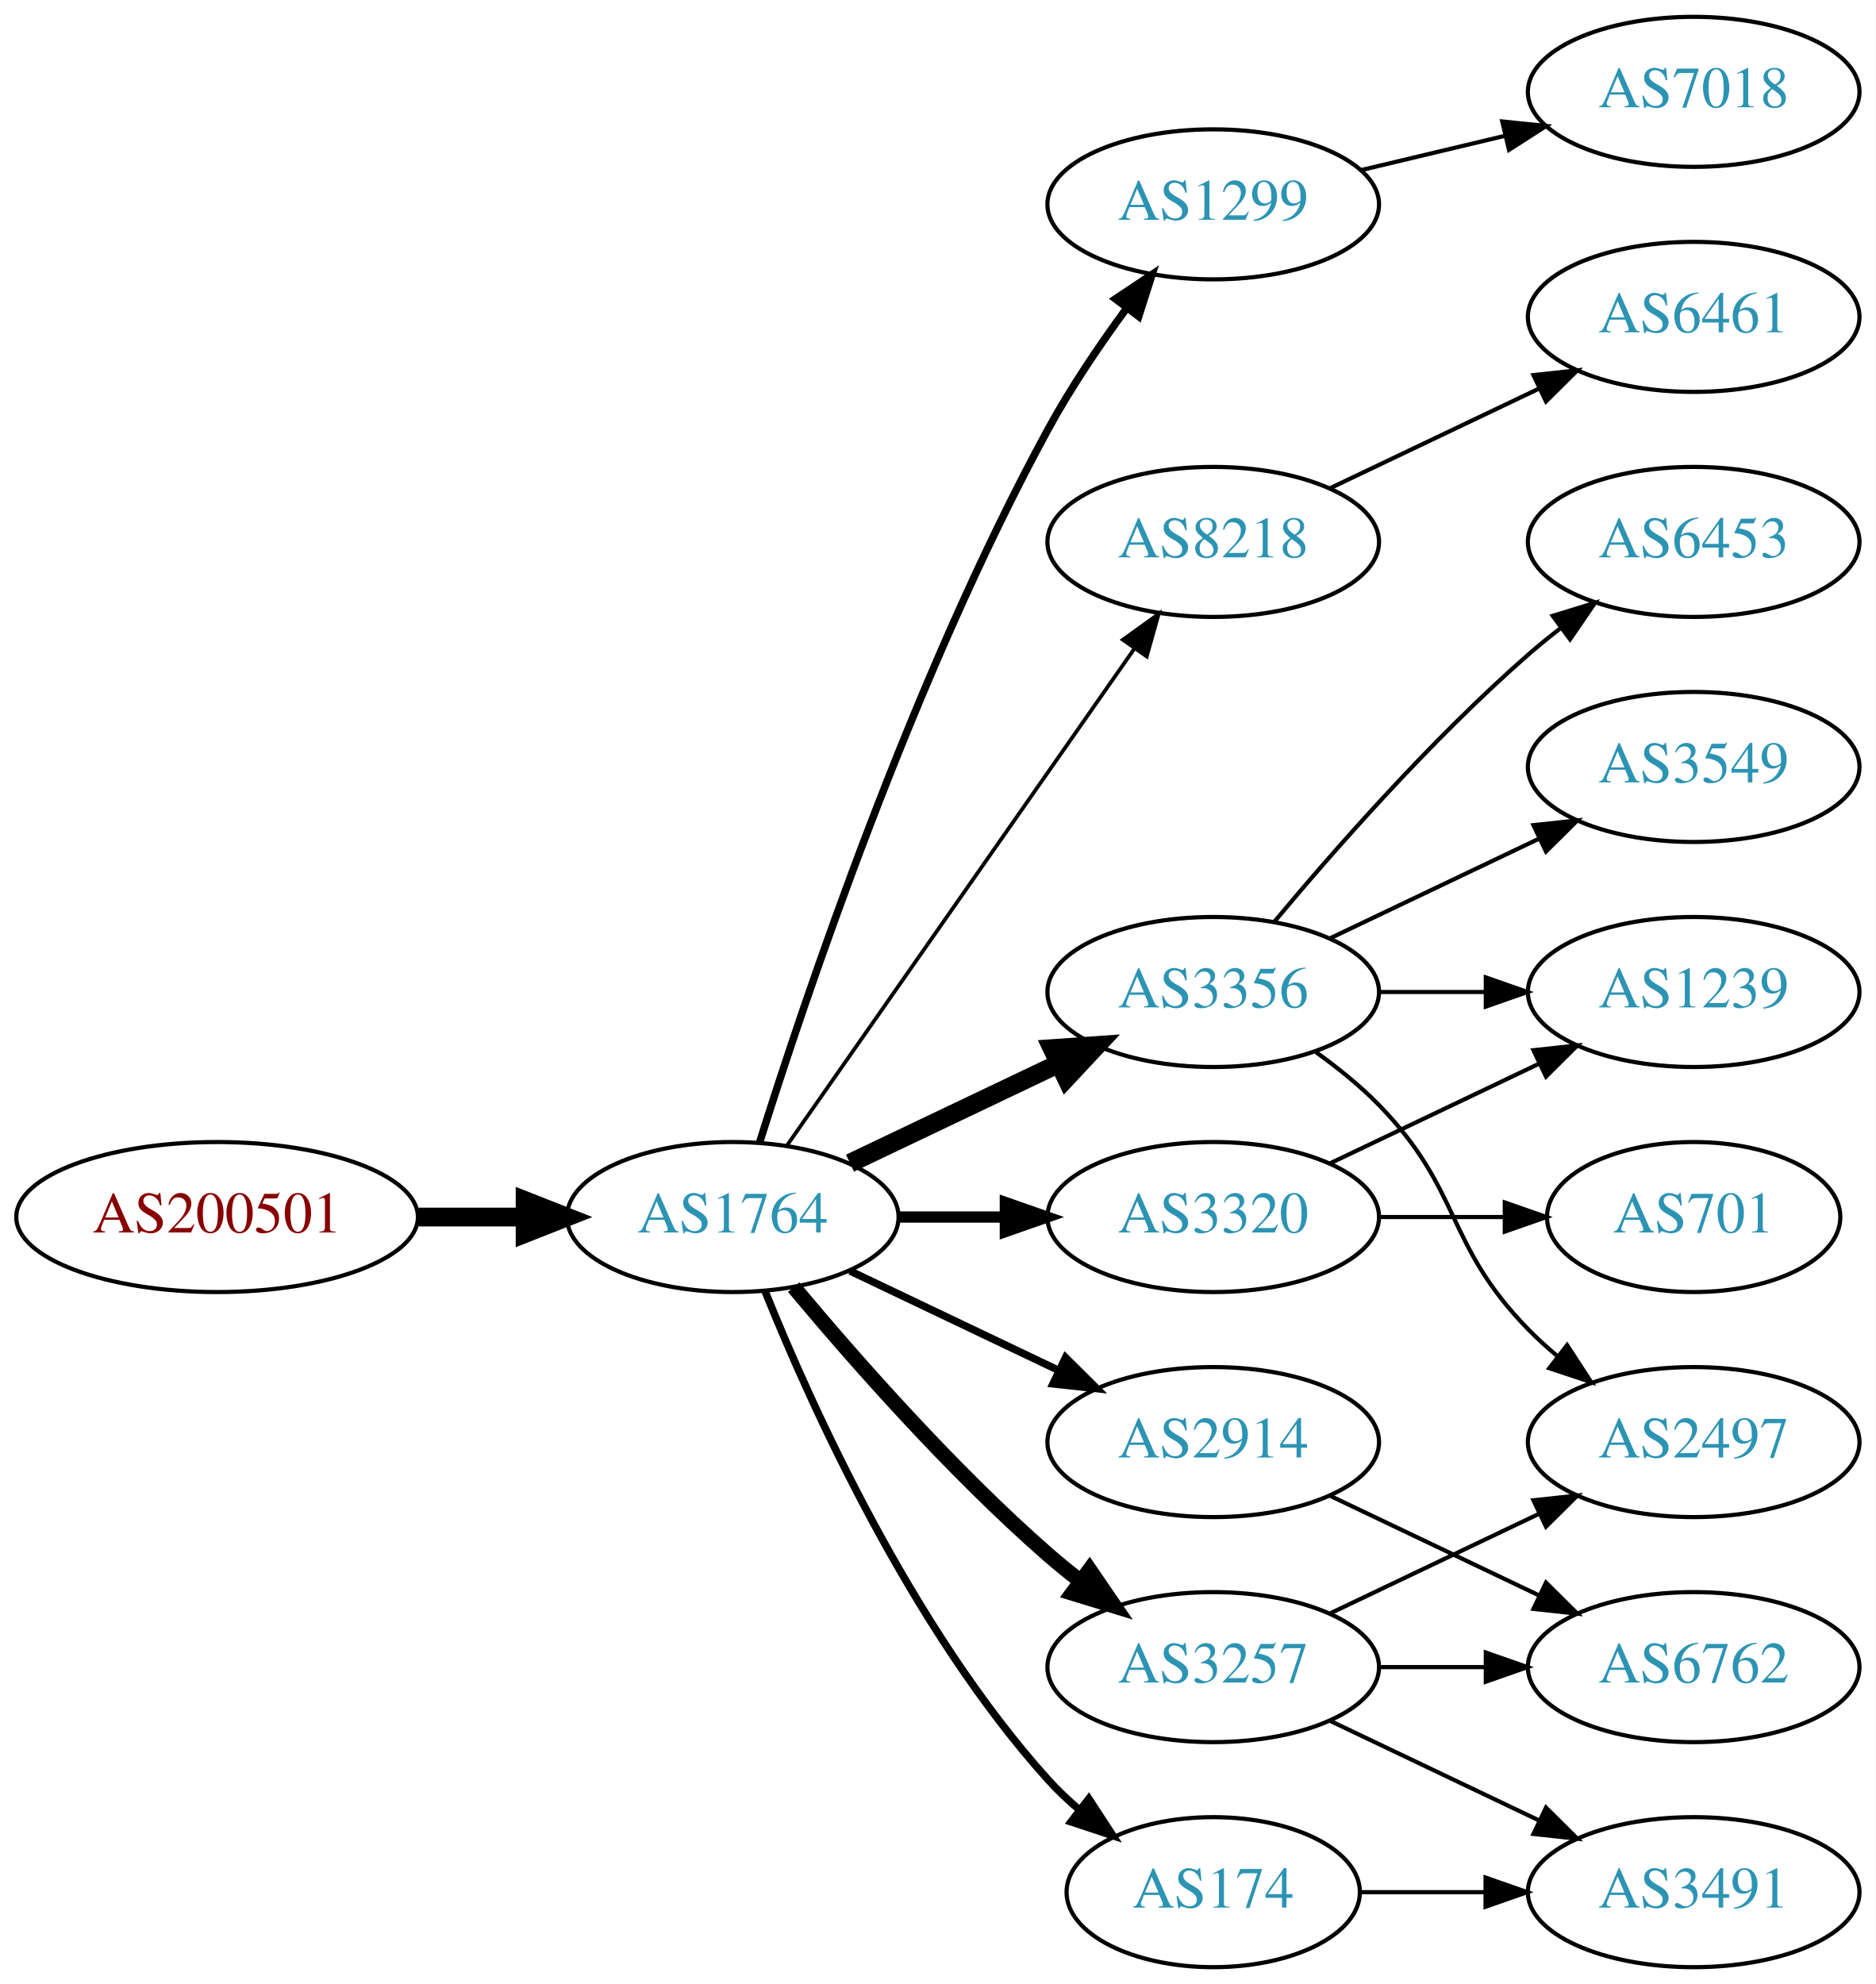
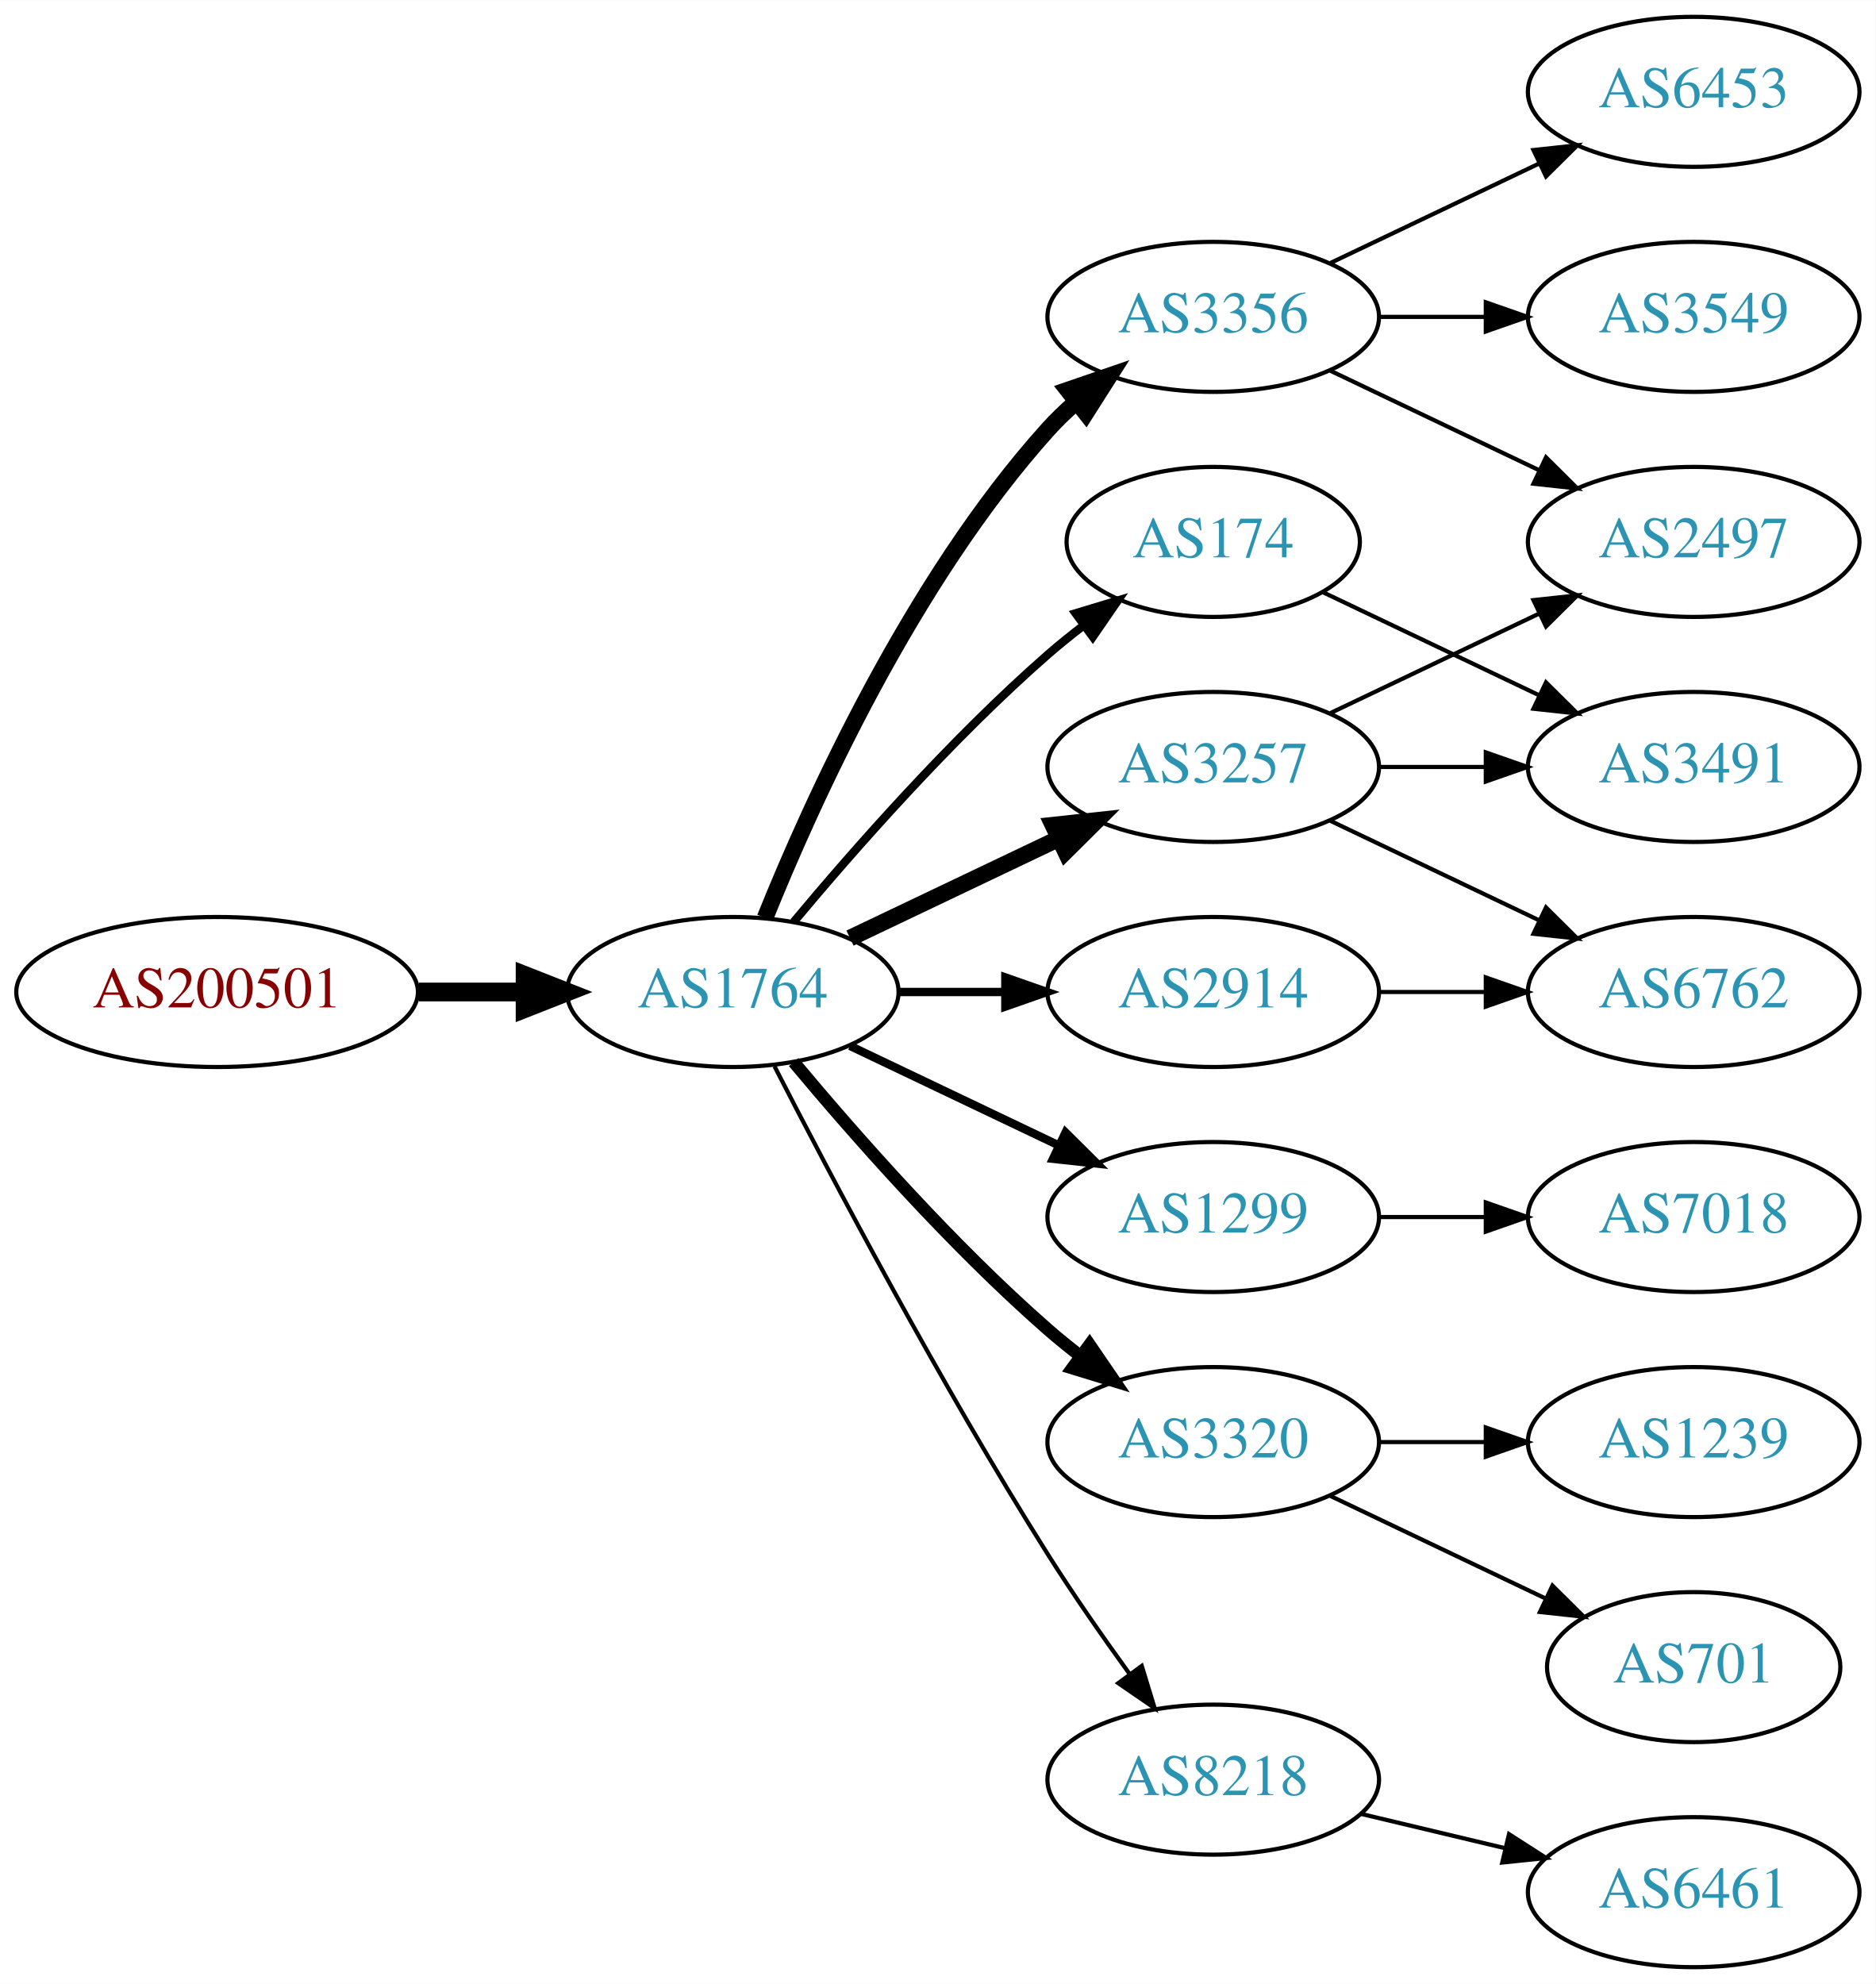
<svg xmlns="http://www.w3.org/2000/svg" xmlns:xlink="http://www.w3.org/1999/xlink" width="450pt" height="476pt" viewBox="0.00 0.00 450.07 476.00">
  <g id="graph0" class="graph" transform="scale(1 1) rotate(0) translate(4 472)">
    <polygon fill="white" stroke="none" points="-4,4 -4,-472 446.07,-472 446.07,4 -4,4" />
    <g id="node1" class="node">
      <g id="a_node1">
        <a xlink:href="/asn/200501" xlink:title="AS200501 ~ Four Telecom Services GmbH &amp; Co KG [AT]">
-           <ellipse fill="#ffffff" stroke="black" cx="48.096" cy="-180" rx="48.192" ry="18" />
-           <text text-anchor="middle" x="48.096" y="-176.3" font-family="Times,serif" font-size="14.00" fill="#880000">AS200501</text>
+           <ellipse fill="#ffffff" stroke="black" cx="48.096" cy="-234" rx="48.192" ry="18" />
+           <text text-anchor="middle" x="48.096" y="-230.3" font-family="Times,serif" font-size="14.00" fill="#880000">AS200501</text>
        </a>
      </g>
    </g>
    <g id="node2" class="node">
      <g id="a_node2">
        <a xlink:href="/asn/1764" xlink:title="AS1764 ~ NEXTLAYER-AS [AT]">
-           <ellipse fill="#ffffff" stroke="black" cx="171.838" cy="-180" rx="39.794" ry="18" />
-           <text text-anchor="middle" x="171.838" y="-176.3" font-family="Times,serif" font-size="14.00" fill="#2c94b3">AS1764</text>
+           <ellipse fill="#ffffff" stroke="black" cx="171.838" cy="-234" rx="39.794" ry="18" />
+           <text text-anchor="middle" x="171.838" y="-230.3" font-family="Times,serif" font-size="14.00" fill="#2c94b3">AS1764</text>
        </a>
      </g>
    </g>
    <g id="edge1" class="edge">
-       <path fill="none" stroke="black" stroke-width="4.5" d="M96.513,-180C104.867,-180 113.577,-180 121.969,-180" />
-       <polygon fill="black" stroke="black" stroke-width="4.5" points="122.004,-183.938 132.004,-180 122.004,-176.063 122.004,-183.938" />
+       <path fill="none" stroke="black" stroke-width="4.5" d="M96.513,-234C104.867,-234 113.577,-234 121.969,-234" />
+       <polygon fill="black" stroke="black" stroke-width="4.5" points="122.004,-237.938 132.004,-234 122.004,-230.063 122.004,-237.938" />
    </g>
    <g id="node3" class="node">
      <g id="a_node3">
-         <a xlink:href="/asn/1299" xlink:title="AS1299 ~ Telia Carrier [EU]">
-           <ellipse fill="#ffffff" stroke="black" cx="287.131" cy="-423" rx="39.794" ry="18" />
-           <text text-anchor="middle" x="287.131" y="-419.3" font-family="Times,serif" font-size="14.00" fill="#2c94b3">AS1299</text>
+         <a xlink:href="/asn/3257" xlink:title="AS3257 ~ GTT [DE]">
+           <ellipse fill="#ffffff" stroke="black" cx="287.131" cy="-288" rx="39.794" ry="18" />
+           <text text-anchor="middle" x="287.131" y="-284.3" font-family="Times,serif" font-size="14.00" fill="#2c94b3">AS3257</text>
        </a>
      </g>
    </g>
    <g id="edge2" class="edge">
-       <path fill="none" stroke="black" stroke-width="1.8" d="M178.259,-197.841C189.03,-232.146 214.921,-309.203 247.484,-369 252.916,-378.974 259.89,-389.269 266.416,-398.16" />
-       <polygon fill="black" stroke="black" stroke-width="1.8" points="263.658,-400.316 272.47,-406.198 269.249,-396.105 263.658,-400.316" />
+       <path fill="none" stroke="black" stroke-width="4" d="M199.974,-246.934C214.968,-254.081 233.789,-263.052 250.013,-270.785" />
+       <polygon fill="black" stroke="black" stroke-width="4" points="248.683,-274.028 259.216,-275.171 251.695,-267.709 248.683,-274.028" />
    </g>
    <g id="node4" class="node">
      <g id="a_node4">
-         <a xlink:href="/asn/8218" xlink:title="AS8218 ~ legacy Neotelecoms [FR]">
-           <ellipse fill="#ffffff" stroke="black" cx="287.131" cy="-342" rx="39.794" ry="18" />
-           <text text-anchor="middle" x="287.131" y="-338.3" font-family="Times,serif" font-size="14.00" fill="#2c94b3">AS8218</text>
+         <a xlink:href="/asn/1299" xlink:title="AS1299 ~ Telia Carrier [EU]">
+           <ellipse fill="#ffffff" stroke="black" cx="287.131" cy="-180" rx="39.794" ry="18" />
+           <text text-anchor="middle" x="287.131" y="-176.3" font-family="Times,serif" font-size="14.00" fill="#2c94b3">AS1299</text>
        </a>
      </g>
    </g>
    <g id="edge3" class="edge">
-       <path fill="none" stroke="black" stroke-width="0.9" d="M184.748,-197.031C204.67,-225.517 244.859,-282.985 268.209,-316.374" />
-       <polygon fill="black" stroke="black" stroke-width="0.9" points="265.44,-318.521 274.039,-324.71 271.176,-314.509 265.44,-318.521" />
+       <path fill="none" stroke="black" stroke-width="2" d="M199.974,-221.066C214.968,-213.919 233.789,-204.948 250.013,-197.215" />
+       <polygon fill="black" stroke="black" stroke-width="2" points="251.695,-200.291 259.216,-192.829 248.683,-193.972 251.695,-200.291" />
    </g>
    <g id="node5" class="node">
      <g id="a_node5">
        <a xlink:href="/asn/3320" xlink:title="AS3320 ~ DTAG [DE]">
-           <ellipse fill="#ffffff" stroke="black" cx="287.131" cy="-180" rx="39.794" ry="18" />
-           <text text-anchor="middle" x="287.131" y="-176.3" font-family="Times,serif" font-size="14.00" fill="#2c94b3">AS3320</text>
+           <ellipse fill="#ffffff" stroke="black" cx="287.131" cy="-126" rx="39.794" ry="18" />
+           <text text-anchor="middle" x="287.131" y="-122.3" font-family="Times,serif" font-size="14.00" fill="#2c94b3">AS3320</text>
        </a>
      </g>
    </g>
    <g id="edge4" class="edge">
-       <path fill="none" stroke="black" stroke-width="2.7" d="M211.51,-180C219.713,-180 228.477,-180 237.009,-180" />
-       <polygon fill="black" stroke="black" stroke-width="2.7" points="237.248,-183.5 247.248,-180 237.248,-176.5 237.248,-183.5" />
+       <path fill="none" stroke="black" stroke-width="3" d="M186.468,-217.183C200.751,-200.071 224.297,-173.255 247.484,-153 249.95,-150.846 252.589,-148.706 255.286,-146.628" />
+       <polygon fill="black" stroke="black" stroke-width="3" points="257.459,-149.375 263.44,-140.63 253.311,-143.736 257.459,-149.375" />
    </g>
    <g id="node6" class="node">
      <g id="a_node6">
        <a xlink:href="/asn/2914" xlink:title="AS2914 ~ NTT America, Inc. [US]">
-           <ellipse fill="#ffffff" stroke="black" cx="287.131" cy="-126" rx="39.794" ry="18" />
-           <text text-anchor="middle" x="287.131" y="-122.3" font-family="Times,serif" font-size="14.00" fill="#2c94b3">AS2914</text>
+           <ellipse fill="#ffffff" stroke="black" cx="287.131" cy="-234" rx="39.794" ry="18" />
+           <text text-anchor="middle" x="287.131" y="-230.3" font-family="Times,serif" font-size="14.00" fill="#2c94b3">AS2914</text>
        </a>
      </g>
    </g>
    <g id="edge5" class="edge">
-       <path fill="none" stroke="black" stroke-width="1.8" d="M199.974,-167.066C214.968,-159.919 233.789,-150.948 250.013,-143.215" />
-       <polygon fill="black" stroke="black" stroke-width="1.8" points="251.695,-146.291 259.216,-138.829 248.683,-139.972 251.695,-146.291" />
+       <path fill="none" stroke="black" stroke-width="2" d="M211.51,-234C219.713,-234 228.477,-234 237.009,-234" />
+       <polygon fill="black" stroke="black" stroke-width="2" points="237.248,-237.5 247.248,-234 237.248,-230.5 237.248,-237.5" />
    </g>
    <g id="node7" class="node">
      <g id="a_node7">
-         <a xlink:href="/asn/3257" xlink:title="AS3257 ~ GTT [DE]">
-           <ellipse fill="#ffffff" stroke="black" cx="287.131" cy="-72" rx="39.794" ry="18" />
-           <text text-anchor="middle" x="287.131" y="-68.3" font-family="Times,serif" font-size="14.00" fill="#2c94b3">AS3257</text>
+         <a xlink:href="/asn/8218" xlink:title="AS8218 ~ legacy Neotelecoms [FR]">
+           <ellipse fill="#ffffff" stroke="black" cx="287.131" cy="-45" rx="39.794" ry="18" />
+           <text text-anchor="middle" x="287.131" y="-41.3" font-family="Times,serif" font-size="14.00" fill="#2c94b3">AS8218</text>
        </a>
      </g>
    </g>
    <g id="edge6" class="edge">
-       <path fill="none" stroke="black" stroke-width="3.6" d="M186.468,-163.183C200.751,-146.071 224.297,-119.255 247.484,-99 249.95,-96.846 252.589,-94.706 255.286,-92.628" />
-       <polygon fill="black" stroke="black" stroke-width="3.6" points="257.459,-95.375 263.44,-86.63 253.311,-89.736 257.459,-95.375" />
+       <path fill="none" stroke="black" d="M181.864,-216.148C195.3,-189.945 221.75,-139.763 247.484,-99 253.547,-89.396 260.667,-79.187 267.133,-70.261" />
+       <polygon fill="black" stroke="black" points="269.984,-72.291 273.075,-62.157 264.339,-68.152 269.984,-72.291" />
    </g>
    <g id="node8" class="node">
      <g id="a_node8">
        <a xlink:href="/asn/174" xlink:title="AS174 ~ Cogent Communications [US]">
-           <ellipse fill="#ffffff" stroke="black" cx="287.131" cy="-18" rx="35.194" ry="18" />
-           <text text-anchor="middle" x="287.131" y="-14.3" font-family="Times,serif" font-size="14.00" fill="#2c94b3">AS174</text>
+           <ellipse fill="#ffffff" stroke="black" cx="287.131" cy="-342" rx="35.194" ry="18" />
+           <text text-anchor="middle" x="287.131" y="-338.3" font-family="Times,serif" font-size="14.00" fill="#2c94b3">AS174</text>
        </a>
      </g>
    </g>
    <g id="edge7" class="edge">
-       <path fill="none" stroke="black" stroke-width="1.8" d="M179.586,-162.213C190.637,-134.757 214.69,-81.422 247.484,-45 249.8,-42.428 252.405,-39.969 255.14,-37.657" />
-       <polygon fill="black" stroke="black" stroke-width="1.8" points="257.279,-40.428 263.064,-31.552 253.006,-34.883 257.279,-40.428" />
+       <path fill="none" stroke="black" stroke-width="2" d="M186.468,-250.817C200.751,-267.929 224.297,-294.745 247.484,-315 250.154,-317.332 253.027,-319.648 255.957,-321.886" />
+       <polygon fill="black" stroke="black" stroke-width="2" points="254.108,-324.87 264.249,-327.939 258.235,-319.216 254.108,-324.87" />
    </g>
    <g id="node9" class="node">
      <g id="a_node9">
        <a xlink:href="/asn/3356" xlink:title="AS3356 ~ Level 3 Parent, LLC [US]">
-           <ellipse fill="#ffffff" stroke="black" cx="287.131" cy="-234" rx="39.794" ry="18" />
-           <text text-anchor="middle" x="287.131" y="-230.3" font-family="Times,serif" font-size="14.00" fill="#2c94b3">AS3356</text>
+           <ellipse fill="#ffffff" stroke="black" cx="287.131" cy="-396" rx="39.794" ry="18" />
+           <text text-anchor="middle" x="287.131" y="-392.3" font-family="Times,serif" font-size="14.00" fill="#2c94b3">AS3356</text>
        </a>
      </g>
    </g>
    <g id="edge8" class="edge">
-       <path fill="none" stroke="black" stroke-width="4.5" d="M199.974,-192.934C214.968,-200.081 233.789,-209.052 250.013,-216.785" />
-       <polygon fill="black" stroke="black" stroke-width="4.5" points="248.495,-220.423 259.216,-221.171 251.883,-213.314 248.495,-220.423" />
+       <path fill="none" stroke="black" stroke-width="4" d="M179.586,-251.787C190.637,-279.243 214.69,-332.578 247.484,-369 249.487,-371.224 251.706,-373.363 254.038,-375.397" />
+       <polygon fill="black" stroke="black" stroke-width="4" points="252.236,-378.433 262.257,-381.873 256.569,-372.935 252.236,-378.433" />
    </g>
    <g id="node10" class="node">
      <g id="a_node10">
-         <a xlink:href="/asn/7018" xlink:title="AS7018 ~ AT&amp;T Services, Inc. [US]">
-           <ellipse fill="#ffffff" stroke="black" cx="402.424" cy="-450" rx="39.794" ry="18" />
-           <text text-anchor="middle" x="402.424" y="-446.3" font-family="Times,serif" font-size="14.00" fill="#2c94b3">AS7018</text>
+         <a xlink:href="/asn/2497" xlink:title="AS2497 ~ Internet Initiative Japan Inc. [JP]">
+           <ellipse fill="#ffffff" stroke="black" cx="402.424" cy="-342" rx="39.794" ry="18" />
+           <text text-anchor="middle" x="402.424" y="-338.3" font-family="Times,serif" font-size="14.00" fill="#2c94b3">AS2497</text>
        </a>
      </g>
    </g>
    <g id="edge9" class="edge">
-       <path fill="none" stroke="black" d="M322.738,-431.248C333.609,-433.838 345.764,-436.735 357.206,-439.462" />
-       <polygon fill="black" stroke="black" points="356.49,-442.889 367.029,-441.803 358.112,-436.08 356.49,-442.889" />
+       <path fill="none" stroke="black" d="M315.267,-300.934C330.261,-308.081 349.082,-317.052 365.306,-324.785" />
+       <polygon fill="black" stroke="black" points="363.976,-328.028 374.509,-329.171 366.988,-321.709 363.976,-328.028" />
    </g>
    <g id="node11" class="node">
      <g id="a_node11">
-         <a xlink:href="/asn/6461" xlink:title="AS6461 ~ Zayo Bandwidth [US]">
-           <ellipse fill="#ffffff" stroke="black" cx="402.424" cy="-396" rx="39.794" ry="18" />
-           <text text-anchor="middle" x="402.424" y="-392.3" font-family="Times,serif" font-size="14.00" fill="#2c94b3">AS6461</text>
+         <a xlink:href="/asn/3491" xlink:title="AS3491 ~ PCCW Global, Inc. [US]">
+           <ellipse fill="#ffffff" stroke="black" cx="402.424" cy="-288" rx="39.794" ry="18" />
+           <text text-anchor="middle" x="402.424" y="-284.3" font-family="Times,serif" font-size="14.00" fill="#2c94b3">AS3491</text>
        </a>
      </g>
    </g>
    <g id="edge10" class="edge">
-       <path fill="none" stroke="black" d="M315.267,-354.934C330.261,-362.081 349.082,-371.052 365.306,-378.785" />
-       <polygon fill="black" stroke="black" points="363.976,-382.028 374.509,-383.171 366.988,-375.709 363.976,-382.028" />
+       <path fill="none" stroke="black" d="M326.803,-288C335.006,-288 343.77,-288 352.302,-288" />
+       <polygon fill="black" stroke="black" points="352.541,-291.5 362.541,-288 352.541,-284.5 352.541,-291.5" />
    </g>
    <g id="node12" class="node">
      <g id="a_node12">
-         <a xlink:href="/asn/1239" xlink:title="AS1239 ~ Sprint [US]">
+         <a xlink:href="/asn/6762" xlink:title="AS6762 ~ TELECOM ITALIA SPARKLE S.p.A. [IT]">
          <ellipse fill="#ffffff" stroke="black" cx="402.424" cy="-234" rx="39.794" ry="18" />
-           <text text-anchor="middle" x="402.424" y="-230.3" font-family="Times,serif" font-size="14.00" fill="#2c94b3">AS1239</text>
+           <text text-anchor="middle" x="402.424" y="-230.3" font-family="Times,serif" font-size="14.00" fill="#2c94b3">AS6762</text>
        </a>
      </g>
    </g>
    <g id="edge11" class="edge">
-       <path fill="none" stroke="black" d="M315.267,-192.934C330.261,-200.081 349.082,-209.052 365.306,-216.785" />
-       <polygon fill="black" stroke="black" points="363.976,-220.028 374.509,-221.171 366.988,-213.709 363.976,-220.028" />
+       <path fill="none" stroke="black" d="M315.267,-275.066C330.261,-267.919 349.082,-258.948 365.306,-251.215" />
+       <polygon fill="black" stroke="black" points="366.988,-254.291 374.509,-246.829 363.976,-247.972 366.988,-254.291" />
    </g>
    <g id="node13" class="node">
      <g id="a_node13">
+         <a xlink:href="/asn/7018" xlink:title="AS7018 ~ AT&amp;T Services, Inc. [US]">
+           <ellipse fill="#ffffff" stroke="black" cx="402.424" cy="-180" rx="39.794" ry="18" />
+           <text text-anchor="middle" x="402.424" y="-176.3" font-family="Times,serif" font-size="14.00" fill="#2c94b3">AS7018</text>
+         </a>
+       </g>
+     </g>
+     <g id="edge12" class="edge">
+       <path fill="none" stroke="black" d="M326.803,-180C335.006,-180 343.77,-180 352.302,-180" />
+       <polygon fill="black" stroke="black" points="352.541,-183.5 362.541,-180 352.541,-176.5 352.541,-183.5" />
+     </g>
+     <g id="node17" class="node">
+       <g id="a_node17">
        <a xlink:href="/asn/701" xlink:title="AS701 ~ UUNET [US]">
-           <ellipse fill="#ffffff" stroke="black" cx="402.424" cy="-180" rx="35.194" ry="18" />
-           <text text-anchor="middle" x="402.424" y="-176.3" font-family="Times,serif" font-size="14.00" fill="#2c94b3">AS701</text>
-         </a>
-       </g>
-     </g>
-     <g id="edge12" class="edge">
-       <path fill="none" stroke="black" d="M326.803,-180C336.508,-180 346.999,-180 356.962,-180" />
-       <polygon fill="black" stroke="black" points="357.098,-183.5 367.098,-180 357.098,-176.5 357.098,-183.5" />
+           <ellipse fill="#ffffff" stroke="black" cx="402.424" cy="-72" rx="35.194" ry="18" />
+           <text text-anchor="middle" x="402.424" y="-68.3" font-family="Times,serif" font-size="14.00" fill="#2c94b3">AS701</text>
+         </a>
+       </g>
+     </g>
+     <g id="edge18" class="edge">
+       <path fill="none" stroke="black" d="M315.267,-113.066C330.699,-105.71 350.185,-96.423 366.72,-88.541" />
+       <polygon fill="black" stroke="black" points="368.54,-91.551 376.062,-84.089 365.529,-85.232 368.54,-91.551" />
+     </g>
+     <g id="node18" class="node">
+       <g id="a_node18">
+         <a xlink:href="/asn/1239" xlink:title="AS1239 ~ Sprint [US]">
+           <ellipse fill="#ffffff" stroke="black" cx="402.424" cy="-126" rx="39.794" ry="18" />
+           <text text-anchor="middle" x="402.424" y="-122.3" font-family="Times,serif" font-size="14.00" fill="#2c94b3">AS1239</text>
+         </a>
+       </g>
+     </g>
+     <g id="edge19" class="edge">
+       <path fill="none" stroke="black" d="M326.803,-126C335.006,-126 343.77,-126 352.302,-126" />
+       <polygon fill="black" stroke="black" points="352.541,-129.5 362.541,-126 352.541,-122.5 352.541,-129.5" />
+     </g>
+     <g id="edge17" class="edge">
+       <path fill="none" stroke="black" d="M326.803,-234C335.006,-234 343.77,-234 352.302,-234" />
+       <polygon fill="black" stroke="black" points="352.541,-237.5 362.541,-234 352.541,-230.5 352.541,-237.5" />
    </g>
    <g id="node14" class="node">
      <g id="a_node14">
-         <a xlink:href="/asn/6762" xlink:title="AS6762 ~ TELECOM ITALIA SPARKLE S.p.A. [IT]">
-           <ellipse fill="#ffffff" stroke="black" cx="402.424" cy="-72" rx="39.794" ry="18" />
-           <text text-anchor="middle" x="402.424" y="-68.3" font-family="Times,serif" font-size="14.00" fill="#2c94b3">AS6762</text>
+         <a xlink:href="/asn/6461" xlink:title="AS6461 ~ Zayo Bandwidth [US]">
+           <ellipse fill="#ffffff" stroke="black" cx="402.424" cy="-18" rx="39.794" ry="18" />
+           <text text-anchor="middle" x="402.424" y="-14.3" font-family="Times,serif" font-size="14.00" fill="#2c94b3">AS6461</text>
        </a>
      </g>
    </g>
    <g id="edge13" class="edge">
-       <path fill="none" stroke="black" d="M315.267,-113.066C330.261,-105.919 349.082,-96.948 365.306,-89.215" />
-       <polygon fill="black" stroke="black" points="366.988,-92.291 374.509,-84.829 363.976,-85.972 366.988,-92.291" />
+       <path fill="none" stroke="black" d="M322.738,-36.752C333.609,-34.162 345.764,-31.265 357.206,-28.538" />
+       <polygon fill="black" stroke="black" points="358.112,-31.92 367.029,-26.197 356.49,-25.111 358.112,-31.92" />
    </g>
    <g id="edge20" class="edge">
-       <path fill="none" stroke="black" d="M326.803,-72C335.006,-72 343.77,-72 352.302,-72" />
-       <polygon fill="black" stroke="black" points="352.541,-75.5 362.541,-72 352.541,-68.5 352.541,-75.5" />
-     </g>
-     <g id="node17" class="node">
-       <g id="a_node17">
-         <a xlink:href="/asn/2497" xlink:title="AS2497 ~ Internet Initiative Japan Inc. [JP]">
-           <ellipse fill="#ffffff" stroke="black" cx="402.424" cy="-126" rx="39.794" ry="18" />
-           <text text-anchor="middle" x="402.424" y="-122.3" font-family="Times,serif" font-size="14.00" fill="#2c94b3">AS2497</text>
-         </a>
-       </g>
-     </g>
-     <g id="edge18" class="edge">
-       <path fill="none" stroke="black" d="M315.267,-84.934C330.261,-92.081 349.082,-101.052 365.306,-108.785" />
-       <polygon fill="black" stroke="black" points="363.976,-112.028 374.509,-113.171 366.988,-105.709 363.976,-112.028" />
-     </g>
-     <g id="node18" class="node">
-       <g id="a_node18">
-         <a xlink:href="/asn/3491" xlink:title="AS3491 ~ PCCW Global, Inc. [US]">
-           <ellipse fill="#ffffff" stroke="black" cx="402.424" cy="-18" rx="39.794" ry="18" />
-           <text text-anchor="middle" x="402.424" y="-14.3" font-family="Times,serif" font-size="14.00" fill="#2c94b3">AS3491</text>
-         </a>
-       </g>
-     </g>
-     <g id="edge19" class="edge">
-       <path fill="none" stroke="black" d="M315.267,-59.066C330.261,-51.919 349.082,-42.948 365.306,-35.215" />
-       <polygon fill="black" stroke="black" points="366.988,-38.291 374.509,-30.829 363.976,-31.972 366.988,-38.291" />
-     </g>
-     <g id="edge21" class="edge">
-       <path fill="none" stroke="black" d="M322.43,-18C331.807,-18 342.158,-18 352.192,-18" />
-       <polygon fill="black" stroke="black" points="352.481,-21.5 362.481,-18 352.481,-14.5 352.481,-21.5" />
-     </g>
-     <g id="edge14" class="edge">
-       <path fill="none" stroke="black" d="M326.803,-234C335.006,-234 343.77,-234 352.302,-234" />
-       <polygon fill="black" stroke="black" points="352.541,-237.5 362.541,-234 352.541,-230.5 352.541,-237.5" />
+       <path fill="none" stroke="black" d="M313.556,-329.881C328.859,-322.587 348.582,-313.186 365.464,-305.14" />
+       <polygon fill="black" stroke="black" points="366.983,-308.293 374.504,-300.831 363.971,-301.974 366.983,-308.293" />
+     </g>
+     <g id="edge15" class="edge">
+       <path fill="none" stroke="black" d="M315.267,-383.066C330.261,-375.919 349.082,-366.948 365.306,-359.215" />
+       <polygon fill="black" stroke="black" points="366.988,-362.291 374.509,-354.829 363.976,-355.972 366.988,-362.291" />
    </g>
    <g id="node15" class="node">
      <g id="a_node15">
        <a xlink:href="/asn/3549" xlink:title="AS3549 ~ Level 3 Parent, LLC [US]">
-           <ellipse fill="#ffffff" stroke="black" cx="402.424" cy="-288" rx="39.794" ry="18" />
-           <text text-anchor="middle" x="402.424" y="-284.3" font-family="Times,serif" font-size="14.00" fill="#2c94b3">AS3549</text>
-         </a>
-       </g>
-     </g>
-     <g id="edge15" class="edge">
-       <path fill="none" stroke="black" d="M315.267,-246.934C330.261,-254.081 349.082,-263.052 365.306,-270.785" />
-       <polygon fill="black" stroke="black" points="363.976,-274.028 374.509,-275.171 366.988,-267.709 363.976,-274.028" />
+           <ellipse fill="#ffffff" stroke="black" cx="402.424" cy="-396" rx="39.794" ry="18" />
+           <text text-anchor="middle" x="402.424" y="-392.3" font-family="Times,serif" font-size="14.00" fill="#2c94b3">AS3549</text>
+         </a>
+       </g>
+     </g>
+     <g id="edge14" class="edge">
+       <path fill="none" stroke="black" d="M326.803,-396C335.006,-396 343.77,-396 352.302,-396" />
+       <polygon fill="black" stroke="black" points="352.541,-399.5 362.541,-396 352.541,-392.5 352.541,-399.5" />
    </g>
    <g id="node16" class="node">
      <g id="a_node16">
        <a xlink:href="/asn/6453" xlink:title="AS6453 ~ TATA COMMUNICATIONS (AMERICA) INC [US]">
-           <ellipse fill="#ffffff" stroke="black" cx="402.424" cy="-342" rx="39.794" ry="18" />
-           <text text-anchor="middle" x="402.424" y="-338.3" font-family="Times,serif" font-size="14.00" fill="#2c94b3">AS6453</text>
+           <ellipse fill="#ffffff" stroke="black" cx="402.424" cy="-450" rx="39.794" ry="18" />
+           <text text-anchor="middle" x="402.424" y="-446.3" font-family="Times,serif" font-size="14.00" fill="#2c94b3">AS6453</text>
        </a>
      </g>
    </g>
    <g id="edge16" class="edge">
-       <path fill="none" stroke="black" d="M301.761,-250.817C316.044,-267.929 339.59,-294.745 362.777,-315 365.243,-317.154 367.882,-319.294 370.579,-321.372" />
-       <polygon fill="black" stroke="black" points="368.604,-324.264 378.733,-327.37 372.752,-318.625 368.604,-324.264" />
-     </g>
-     <g id="edge17" class="edge">
-       <path fill="none" stroke="black" d="M311.725,-219.611C316.981,-215.852 322.313,-211.563 326.777,-207 346.95,-186.383 342.605,-173.617 362.777,-153 364.87,-150.861 367.154,-148.782 369.53,-146.79" />
-       <polygon fill="black" stroke="black" points="372.049,-149.268 377.83,-140.389 367.774,-143.725 372.049,-149.268" />
+       <path fill="none" stroke="black" d="M315.267,-408.934C330.261,-416.081 349.082,-425.052 365.306,-432.785" />
+       <polygon fill="black" stroke="black" points="363.976,-436.028 374.509,-437.171 366.988,-429.709 363.976,-436.028" />
    </g>
  </g>
</svg>
